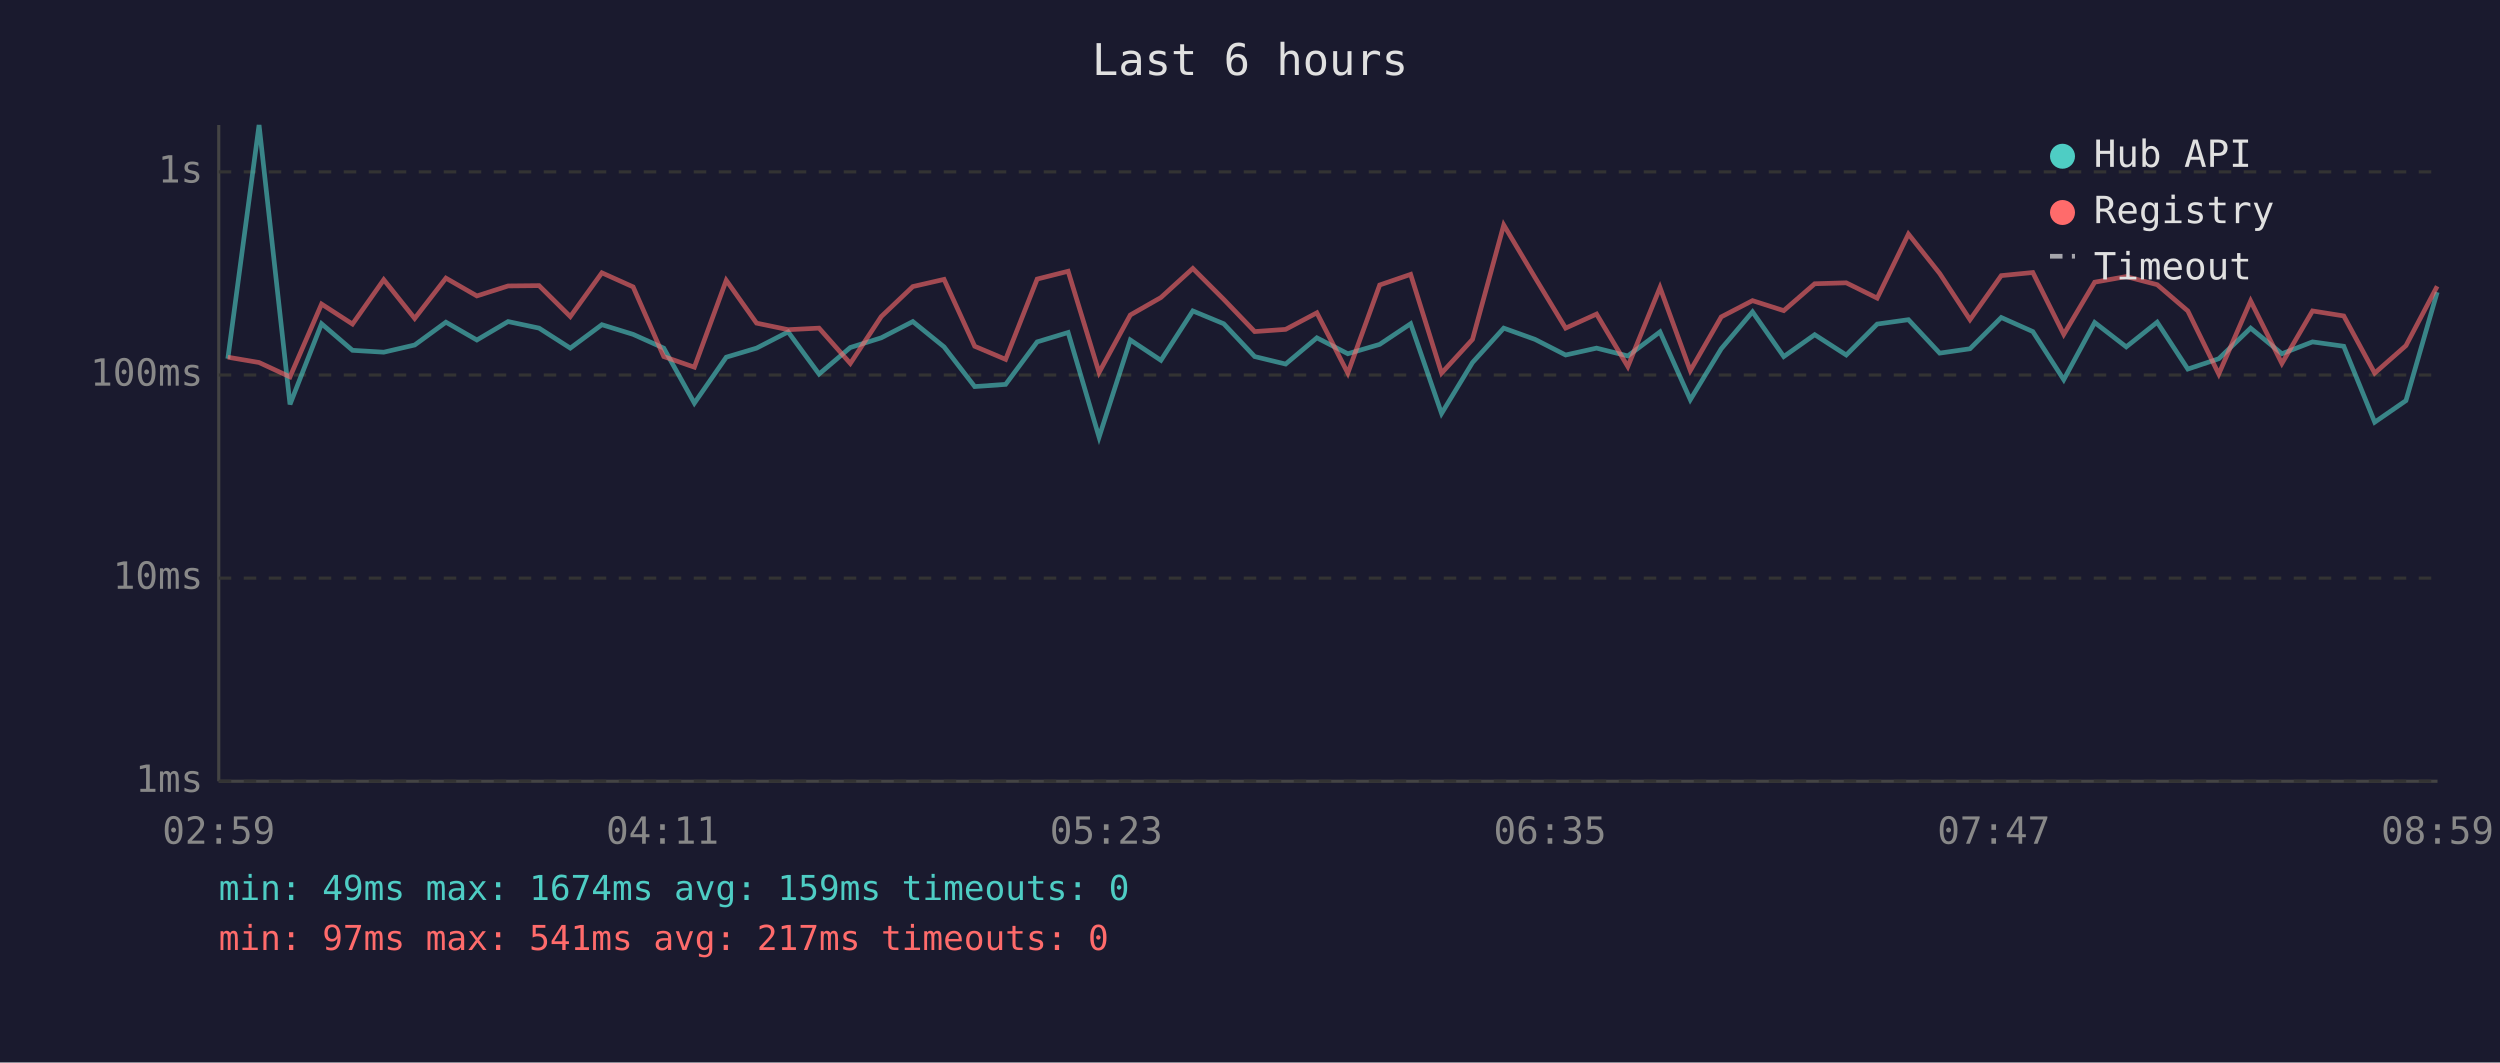
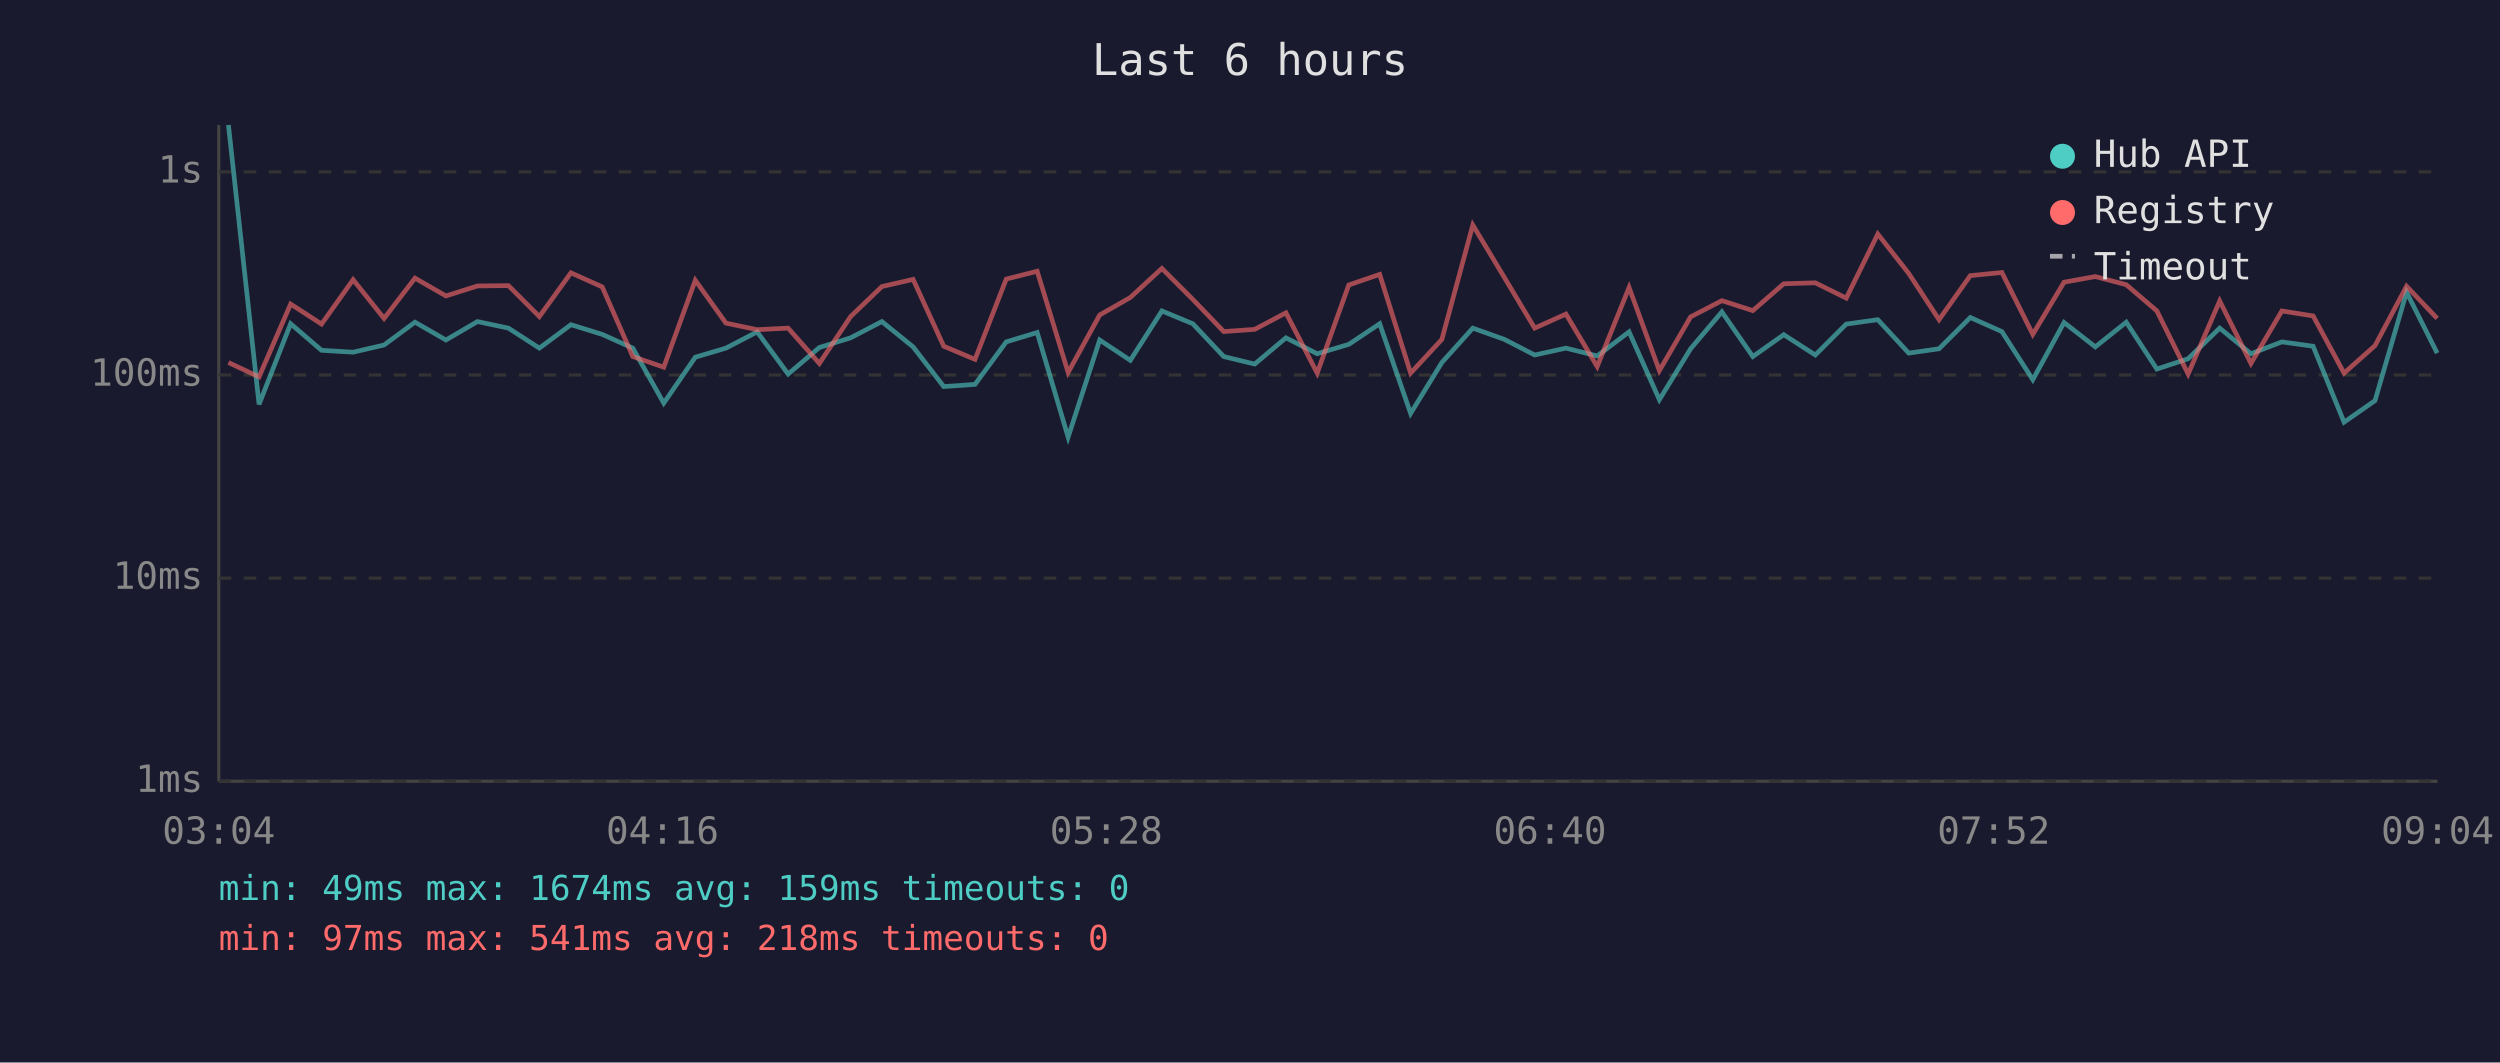
<svg xmlns="http://www.w3.org/2000/svg" viewBox="0 0 800 340" font-family="monospace" font-size="12">
  <rect width="800" height="340" fill="#1a1a2e" />
  <text x="400" y="24" fill="#e0e0e0" font-size="14" text-anchor="middle">Last 6 hours</text>
  <line x1="70" y1="40" x2="70" y2="250" stroke="#444" stroke-width="1" />
  <line x1="70" y1="250" x2="780" y2="250" stroke="#444" stroke-width="1" />
  <line x1="70" y1="250" x2="780" y2="250" stroke="#333" stroke-width="1" stroke-dasharray="4" />
  <text x="65" y="250" fill="#888" text-anchor="end" dominant-baseline="middle">1ms</text>
  <line x1="70" y1="185" x2="780" y2="185" stroke="#333" stroke-width="1" stroke-dasharray="4" />
  <text x="65" y="185" fill="#888" text-anchor="end" dominant-baseline="middle">10ms</text>
  <line x1="70" y1="120" x2="780" y2="120" stroke="#333" stroke-width="1" stroke-dasharray="4" />
  <text x="65" y="120" fill="#888" text-anchor="end" dominant-baseline="middle">100ms</text>
  <line x1="70" y1="55" x2="780" y2="55" stroke="#333" stroke-width="1" stroke-dasharray="4" />
  <text x="65" y="55" fill="#888" text-anchor="end" dominant-baseline="middle">1s</text>
-   <text x="70" y="270" fill="#888" text-anchor="middle">02:59</text>
-   <text x="212" y="270" fill="#888" text-anchor="middle">04:11</text>
-   <text x="354" y="270" fill="#888" text-anchor="middle">05:23</text>
-   <text x="496" y="270" fill="#888" text-anchor="middle">06:35</text>
-   <text x="638" y="270" fill="#888" text-anchor="middle">07:47</text>
-   <text x="780" y="270" fill="#888" text-anchor="middle">08:59</text>
-   <polyline points="72.9,114.8 82.9,40.0 92.8,129.4 102.9,103.6 112.8,112.1 122.8,112.7 132.7,110.4 142.7,103.1 152.6,108.8 162.6,102.9 172.5,105.0 182.5,111.4 192.6,103.9 202.6,107.0 212.4,111.4 222.2,129.0 232.4,114.3 242.1,111.4 252.2,106.2 262.1,119.7 272.1,111.2 282.0,108.1 292.1,102.9 302.1,111.0 311.9,123.7 321.8,123.0 331.9,109.4 341.8,106.4 351.7,139.9 361.7,108.8 371.5,115.3 381.7,99.5 391.6,103.6 401.5,114.1 411.4,116.5 421.4,108.1 431.3,113.2 441.5,110.2 451.4,103.6 461.3,132.3 471.2,116.0 481.2,105.0 491.2,108.6 501.0,113.6 510.9,111.4 520.9,113.9 531.2,106.2 540.9,127.9 550.8,111.6 560.8,99.8 570.8,114.1 580.7,107.1 590.8,113.6 600.7,103.7 610.7,102.3 620.7,113.0 630.4,111.6 640.4,101.6 650.5,106.1 660.4,121.5 670.3,103.2 680.4,111.0 690.3,103.1 700.1,118.1 710.0,114.8 720.2,105.0 730.2,113.2 740.0,109.4 750.0,110.8 759.9,135.1 769.9,128.2 779.9,93.5" fill="none" stroke="#4ecdc4" stroke-width="1.5" opacity="0.6" />
-   <polyline points="72.9,114.3 82.9,116.0 92.8,120.6 102.9,97.3 112.8,103.7 122.8,89.5 132.7,101.9 142.7,89.0 152.6,94.7 162.6,91.5 172.5,91.4 182.5,101.3 192.6,87.3 202.6,91.8 212.4,114.1 222.2,117.5 232.4,89.7 242.1,103.4 252.2,105.5 262.1,105.0 272.1,116.3 282.0,101.3 292.1,91.7 302.1,89.4 311.9,110.8 321.8,115.0 331.9,89.3 341.8,86.8 351.7,119.2 361.7,100.8 371.5,95.2 381.7,85.9 391.6,95.8 401.5,106.1 411.4,105.4 421.4,100.1 431.3,119.4 441.5,91.2 451.4,87.8 461.3,119.4 471.2,108.6 481.2,72.0 491.2,88.8 501.0,105.0 510.9,100.5 520.9,117.3 531.2,92.0 540.9,118.6 550.8,101.4 560.8,96.2 570.8,99.4 580.7,90.8 590.8,90.5 600.7,95.4 610.7,74.9 620.7,87.5 630.4,102.3 640.4,88.2 650.5,87.2 660.4,107.0 670.3,90.3 680.4,88.5 690.3,91.1 700.1,99.5 710.0,119.7 720.2,96.3 730.2,116.3 740.0,99.5 750.0,101.1 759.9,119.4 769.9,110.6 779.9,91.6" fill="none" stroke="#ff6b6b" stroke-width="1.5" opacity="0.6" />
+   <text x="70" y="270" fill="#888" text-anchor="middle">03:04</text>
+   <text x="212" y="270" fill="#888" text-anchor="middle">04:16</text>
+   <text x="354" y="270" fill="#888" text-anchor="middle">05:28</text>
+   <text x="496" y="270" fill="#888" text-anchor="middle">06:40</text>
+   <text x="638" y="270" fill="#888" text-anchor="middle">07:52</text>
+   <text x="780" y="270" fill="#888" text-anchor="middle">09:04</text>
+   <polyline points="73.1,40.0 82.9,129.4 93.0,103.6 102.9,112.1 113.0,112.7 122.9,110.4 132.8,103.1 142.7,108.8 152.8,102.9 162.7,105.0 172.6,111.4 182.7,103.9 192.7,107.0 202.5,111.4 212.4,129.0 222.5,114.3 232.3,111.4 242.3,106.2 252.2,119.7 262.2,111.2 272.2,108.1 282.2,102.9 292.2,111.0 302.0,123.7 312.0,123.0 322.0,109.4 331.9,106.4 341.8,139.9 351.9,108.8 361.7,115.3 371.8,99.5 381.7,103.6 391.6,114.1 401.5,116.5 411.5,108.1 421.5,113.2 431.6,110.2 441.5,103.6 451.4,132.3 461.4,116.0 471.3,105.0 481.4,108.6 491.1,113.6 501.1,111.4 511.1,113.9 521.3,106.2 531.0,127.9 541.0,111.6 551.0,99.8 560.9,114.1 570.8,107.1 580.9,113.6 590.8,103.7 600.9,102.3 610.8,113.0 620.5,111.6 630.5,101.6 640.6,106.1 650.5,121.5 660.5,103.2 670.5,111.0 680.4,103.1 690.2,118.1 700.2,114.8 710.3,105.0 720.3,113.2 730.2,109.4 740.2,110.8 750.1,135.1 760.0,128.2 770.1,93.5 779.9,113.0" fill="none" stroke="#4ecdc4" stroke-width="1.5" opacity="0.6" />
+   <polyline points="73.1,116.0 82.9,120.6 93.0,97.3 102.9,103.7 113.0,89.5 122.9,101.9 132.8,89.0 142.7,94.7 152.8,91.5 162.7,91.4 172.6,101.3 182.7,87.3 192.7,91.8 202.5,114.1 212.4,117.5 222.5,89.7 232.3,103.4 242.3,105.5 252.2,105.0 262.2,116.3 272.2,101.3 282.2,91.7 292.2,89.4 302.0,110.8 312.0,115.0 322.0,89.3 331.9,86.8 341.8,119.2 351.9,100.8 361.7,95.2 371.8,85.9 381.7,95.8 391.6,106.1 401.5,105.4 411.5,100.1 421.5,119.4 431.6,91.2 441.5,87.8 451.4,119.4 461.4,108.6 471.3,72.0 481.4,88.8 491.1,105.0 501.1,100.5 511.1,117.3 521.3,92.0 531.0,118.6 541.0,101.4 551.0,96.2 560.9,99.4 570.8,90.8 580.9,90.5 590.8,95.4 600.9,74.9 610.8,87.5 620.5,102.3 630.5,88.2 640.6,87.2 650.5,107.0 660.5,90.3 670.5,88.5 680.4,91.1 690.2,99.5 700.2,119.7 710.3,96.3 720.3,116.3 730.2,99.5 740.2,101.1 750.1,119.4 760.0,110.6 770.1,91.6 779.9,101.9" fill="none" stroke="#ff6b6b" stroke-width="1.5" opacity="0.6" />
  <circle cx="660" cy="50" r="4" fill="#4ecdc4" />
  <text x="670" y="50" fill="#e0e0e0" dominant-baseline="middle">Hub API</text>
  <circle cx="660" cy="68" r="4" fill="#ff6b6b" />
  <text x="670" y="68" fill="#e0e0e0" dominant-baseline="middle">Registry</text>
  <line x1="656" y1="82" x2="664" y2="82" stroke="#e0e0e0" stroke-width="1.5" stroke-dasharray="4,3" opacity="0.7" />
  <text x="670" y="86" fill="#e0e0e0" dominant-baseline="middle">Timeout</text>
  <text x="70" y="288" fill="#4ecdc4" font-size="11">min: 49ms  max: 1674ms  avg: 159ms  timeouts: 0</text>
-   <text x="70" y="304" fill="#ff6b6b" font-size="11">min: 97ms  max: 541ms  avg: 217ms  timeouts: 0</text>
+   <text x="70" y="304" fill="#ff6b6b" font-size="11">min: 97ms  max: 541ms  avg: 218ms  timeouts: 0</text>
</svg>
